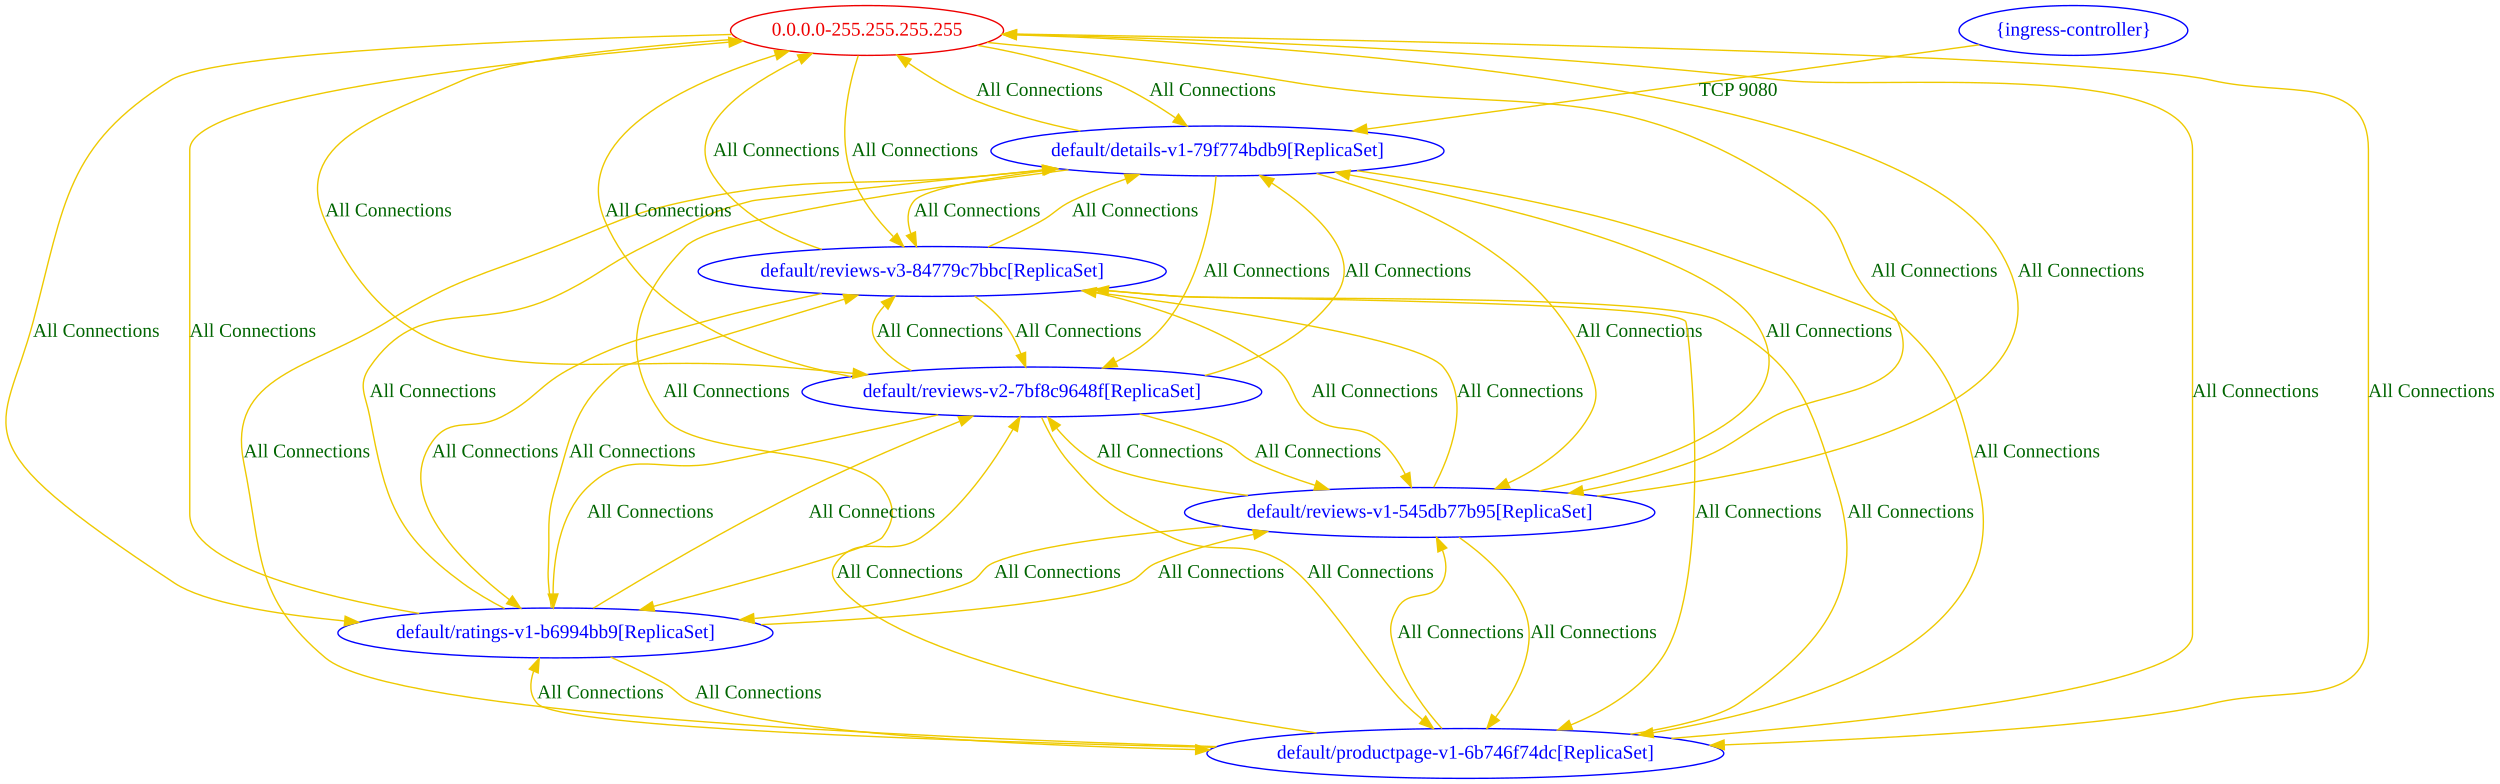
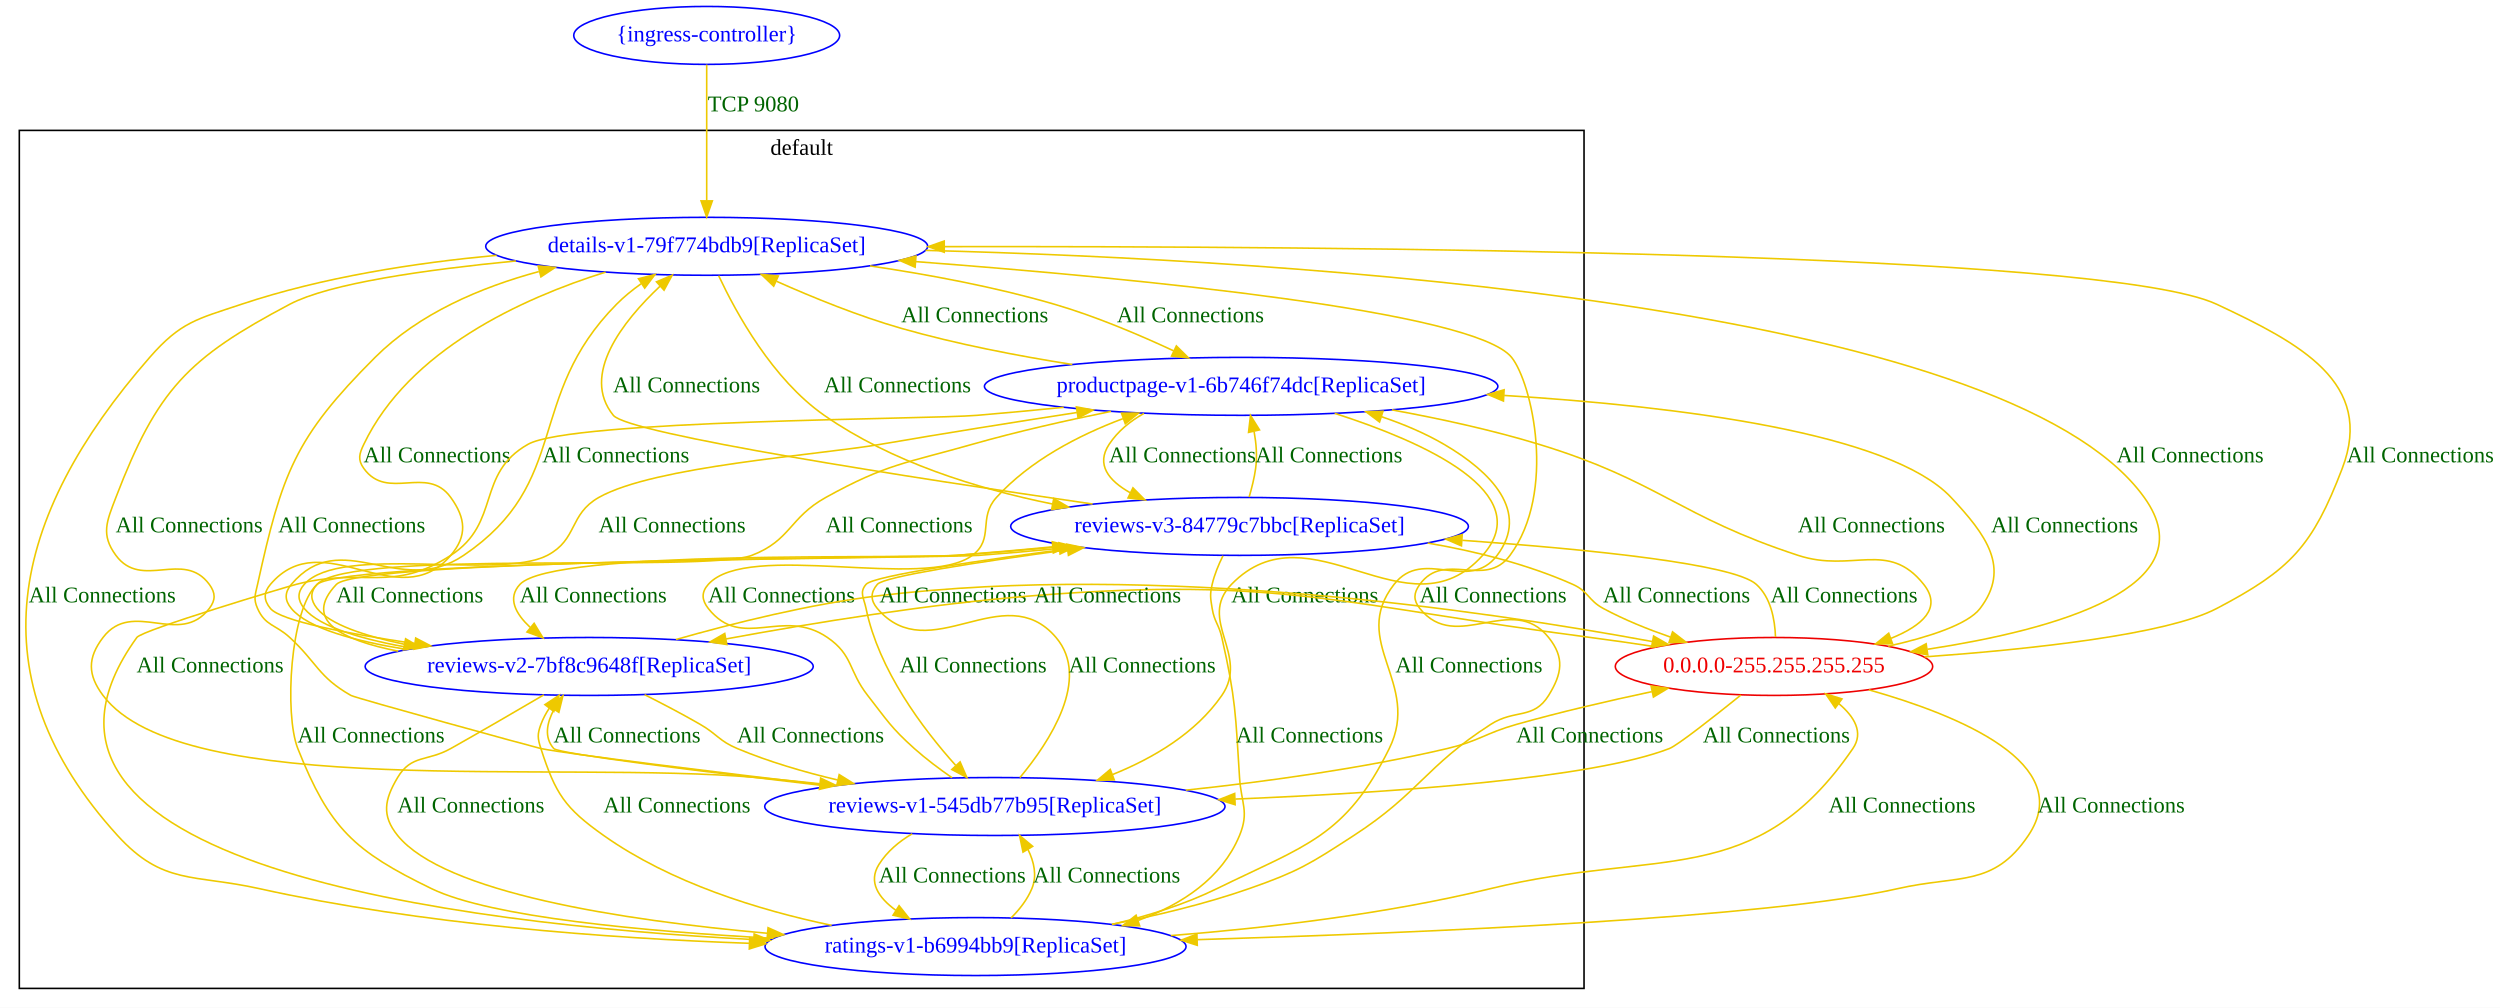
- <svg xmlns="http://www.w3.org/2000/svg" width="1805pt" height="566pt" viewBox="0.00 0.00 1805.01 566.00">
-   <g id="graph0" class="graph" transform="scale(1 1) rotate(0) translate(4 562)">
-     <polygon fill="white" stroke="transparent" points="-4,4 -4,-562 1801.01,-562 1801.01,4 -4,4" />
+ <svg xmlns="http://www.w3.org/2000/svg" width="1553pt" height="626pt" viewBox="0.00 0.00 1553.00 626.00">
+   <g id="graph0" class="graph" transform="scale(1 1) rotate(0) translate(4 622)">
+     <polygon fill="white" stroke="transparent" points="-4,4 -4,-622 1549,-622 1549,4 -4,4" />
+     <g id="clust1" class="cluster">
+       <polygon fill="none" stroke="black" points="8,-8 8,-541 980,-541 980,-8 8,-8" />
+       <text text-anchor="middle" x="494" y="-525.8" font-family="Times New Roman,serif" font-size="14.00">default</text>
+     </g>
    <g id="node1" class="node">
-       <ellipse fill="none" stroke="#ee0000" cx="622.01" cy="-540" rx="98.58" ry="18" />
-       <text text-anchor="middle" x="622.01" y="-536.3" font-family="Times New Roman,serif" font-size="14.00" fill="#ee0000">0.0.0.0-255.255.255.255</text>
+       <ellipse fill="none" stroke="blue" cx="435" cy="-469" rx="137.28" ry="18" />
+       <text text-anchor="middle" x="435" y="-465.3" font-family="Times New Roman,serif" font-size="14.00" fill="blue">details-v1-79f774bdb9[ReplicaSet]</text>
    </g>
    <g id="node2" class="node">
-       <ellipse fill="none" stroke="blue" cx="875.01" cy="-453" rx="163.57" ry="18" />
-       <text text-anchor="middle" x="875.01" y="-449.3" font-family="Times New Roman,serif" font-size="14.00" fill="blue">default/details-v1-79f774bdb9[ReplicaSet]</text>
+       <ellipse fill="none" stroke="blue" cx="767" cy="-382" rx="159.47" ry="18" />
+       <text text-anchor="middle" x="767" y="-378.3" font-family="Times New Roman,serif" font-size="14.00" fill="blue">productpage-v1-6b746f74dc[ReplicaSet]</text>
+     </g>
+     <g id="edge8" class="edge">
+       <path fill="none" stroke="#eec900" d="M536.43,-456.82C572.98,-451.42 614.26,-443.72 651,-433 676.31,-425.62 703.43,-414.14 725.07,-404.05" />
+       <polygon fill="#eec900" stroke="#eec900" points="726.76,-407.12 734.3,-399.67 723.77,-400.8 726.76,-407.12" />
+       <text text-anchor="middle" x="735.5" y="-421.8" font-family="Times New Roman,serif" font-size="14.00" fill="darkgreen">All Connections</text>
+     </g>
+     <g id="node3" class="node">
+       <ellipse fill="none" stroke="blue" cx="602" cy="-34" rx="130.78" ry="18" />
+       <text text-anchor="middle" x="602" y="-30.3" font-family="Times New Roman,serif" font-size="14.00" fill="blue">ratings-v1-b6994bb9[ReplicaSet]</text>
+     </g>
+     <g id="edge9" class="edge">
+       <path fill="none" stroke="#eec900" d="M304.5,-463.4C253.99,-458.74 196.33,-449.83 146,-433 118.24,-423.72 108.26,-422.04 89,-400 1.95,-300.37 -19.98,-200.91 69,-103 97.09,-72.09 116.22,-79.06 157,-70 257.34,-47.71 373.16,-39.12 461.49,-36.02" />
+       <polygon fill="#eec900" stroke="#eec900" points="461.7,-39.51 471.58,-35.68 461.47,-32.52 461.7,-39.51" />
+       <text text-anchor="middle" x="59.5" y="-247.8" font-family="Times New Roman,serif" font-size="14.00" fill="darkgreen">All Connections</text>
+     </g>
+     <g id="node4" class="node">
+       <ellipse fill="none" stroke="blue" cx="614" cy="-121" rx="142.97" ry="18" />
+       <text text-anchor="middle" x="614" y="-117.3" font-family="Times New Roman,serif" font-size="14.00" fill="blue">reviews-v1-545db77b95[ReplicaSet]</text>
+     </g>
+     <g id="edge10" class="edge">
+       <path fill="none" stroke="#eec900" d="M316.52,-459.9C260.44,-454.49 200.47,-445.93 176,-433 112.56,-399.48 93.71,-379.99 68,-313 62.27,-298.06 58.51,-289.88 68,-277 84.01,-255.27 109.99,-280.73 126,-259 129.95,-253.63 130.05,-249.3 126,-244 107.54,-219.84 78.46,-250.16 60,-226 50.29,-213.28 50.4,-202.8 60,-190 108.97,-124.68 343,-149.83 466,-139 478.73,-137.88 492.06,-136.56 505.28,-135.15" />
+       <polygon fill="#eec900" stroke="#eec900" points="505.79,-138.62 515.36,-134.07 505.04,-131.66 505.79,-138.62" />
+       <text text-anchor="middle" x="113.5" y="-291.3" font-family="Times New Roman,serif" font-size="14.00" fill="darkgreen">All Connections</text>
+     </g>
+     <g id="node5" class="node">
+       <ellipse fill="none" stroke="blue" cx="362" cy="-208" rx="139.18" ry="18" />
+       <text text-anchor="middle" x="362" y="-204.3" font-family="Times New Roman,serif" font-size="14.00" fill="blue">reviews-v2-7bf8c9648f[ReplicaSet]</text>
+     </g>
+     <g id="edge11" class="edge">
+       <path fill="none" stroke="#eec900" d="M372.2,-452.97C320.04,-436.59 250.01,-404.53 222,-346 219.12,-339.99 218.1,-336.41 222,-331 236.79,-310.48 261.21,-333.52 276,-313 285.36,-300.02 286.38,-289.18 276,-277 243.3,-238.63 196.7,-297.37 164,-259 159.68,-253.93 159.72,-249.11 164,-244 170.44,-236.32 210.92,-228.49 253.62,-222.19" />
+       <polygon fill="#eec900" stroke="#eec900" points="254.23,-225.64 263.63,-220.75 253.23,-218.71 254.23,-225.64" />
+       <text text-anchor="middle" x="267.5" y="-334.8" font-family="Times New Roman,serif" font-size="14.00" fill="darkgreen">All Connections</text>
+     </g>
+     <g id="node6" class="node">
+       <ellipse fill="none" stroke="blue" cx="766" cy="-295" rx="142.17" ry="18" />
+       <text text-anchor="middle" x="766" y="-291.3" font-family="Times New Roman,serif" font-size="14.00" fill="blue">reviews-v3-84779c7bbc[ReplicaSet]</text>
+     </g>
+     <g id="edge12" class="edge">
+       <path fill="none" stroke="#eec900" d="M442.41,-450.77C453.33,-427.49 475.96,-386.31 508,-364 549.52,-335.09 602.58,-318.47 649.77,-308.91" />
+       <polygon fill="#eec900" stroke="#eec900" points="650.6,-312.32 659.75,-306.98 649.27,-305.45 650.6,-312.32" />
+       <text text-anchor="middle" x="553.5" y="-378.3" font-family="Times New Roman,serif" font-size="14.00" fill="darkgreen">All Connections</text>
+     </g>
+     <g id="node7" class="node">
+       <ellipse fill="none" stroke="#ee0000" cx="1098" cy="-208" rx="98.58" ry="18" />
+       <text text-anchor="middle" x="1098" y="-204.3" font-family="Times New Roman,serif" font-size="14.00" fill="#ee0000">0.0.0.0-255.255.255.255</text>
+     </g>
+     <g id="edge7" class="edge">
+       <path fill="none" stroke="#eec900" d="M570.92,-466.47C798.8,-460.52 1241.54,-433.38 1328,-313 1368.02,-257.28 1273.08,-230.81 1193.27,-218.66" />
+       <polygon fill="#eec900" stroke="#eec900" points="1193.53,-215.16 1183.13,-217.18 1192.52,-222.09 1193.53,-215.16" />
+       <text text-anchor="middle" x="1356.5" y="-334.8" font-family="Times New Roman,serif" font-size="14.00" fill="darkgreen">All Connections</text>
+     </g>
+     <g id="edge14" class="edge">
+       <path fill="none" stroke="#eec900" d="M662.12,-395.58C627.92,-400.96 590.01,-408.29 556,-418 529.51,-425.56 500.99,-437.17 478.29,-447.3" />
+       <polygon fill="#eec900" stroke="#eec900" points="476.61,-444.22 468.94,-451.53 479.49,-450.59 476.61,-444.22" />
+       <text text-anchor="middle" x="601.5" y="-421.8" font-family="Times New Roman,serif" font-size="14.00" fill="darkgreen">All Connections</text>
+     </g>
+     <g id="edge15" class="edge">
+       <path fill="none" stroke="#eec900" d="M656.78,-368.98C638.82,-367.19 620.4,-365.46 603,-364 572.04,-361.4 351.05,-361.27 324,-346 291.46,-327.64 307.37,-297.29 276,-277 239.55,-253.42 222.02,-269.89 180,-259 174.39,-257.55 84.39,-230.7 81,-226 -20.29,-85.47 277.76,-48.12 464.13,-38.34" />
+       <polygon fill="#eec900" stroke="#eec900" points="464.49,-41.83 474.3,-37.83 464.14,-34.84 464.49,-41.83" />
+       <text text-anchor="middle" x="126.5" y="-204.3" font-family="Times New Roman,serif" font-size="14.00" fill="darkgreen">All Connections</text>
+     </g>
+     <g id="edge16" class="edge">
+       <path fill="none" stroke="#eec900" d="M825.1,-365.23C880.73,-347.37 951.47,-315.68 917,-277 870.56,-224.9 809.65,-309.04 761,-259 739.54,-236.93 772.48,-215.33 755,-190 738.91,-166.69 712.56,-151.09 686.97,-140.79" />
+       <polygon fill="#eec900" stroke="#eec900" points="688.18,-137.51 677.59,-137.23 685.7,-144.05 688.18,-137.51" />
+       <text text-anchor="middle" x="806.5" y="-247.8" font-family="Times New Roman,serif" font-size="14.00" fill="darkgreen">All Connections</text>
+     </g>
+     <g id="edge17" class="edge">
+       <path fill="none" stroke="#eec900" d="M686.17,-366.45C658.62,-360.87 627.78,-353.91 600,-346 558.62,-334.22 546.63,-333.85 509,-313 486.29,-300.42 487.25,-286.27 463,-277 434.92,-266.26 213.54,-280.96 193,-259 188.45,-254.13 188.79,-249.17 193,-244 201.02,-234.15 222.25,-226.99 247.06,-221.81" />
+       <polygon fill="#eec900" stroke="#eec900" points="247.97,-225.2 257.11,-219.86 246.63,-218.33 247.97,-225.2" />
+       <text text-anchor="middle" x="554.5" y="-291.3" font-family="Times New Roman,serif" font-size="14.00" fill="darkgreen">All Connections</text>
+     </g>
+     <g id="edge18" class="edge">
+       <path fill="none" stroke="#eec900" d="M706.62,-365.19C698.07,-360.39 690.37,-354.14 685,-346 676.7,-333.44 684.57,-323.49 698.14,-315.88" />
+       <polygon fill="#eec900" stroke="#eec900" points="699.79,-318.97 707.24,-311.44 696.72,-312.68 699.79,-318.97" />
+       <text text-anchor="middle" x="730.5" y="-334.8" font-family="Times New Roman,serif" font-size="14.00" fill="darkgreen">All Connections</text>
+     </g>
+     <g id="edge13" class="edge">
+       <path fill="none" stroke="#eec900" d="M860.65,-367.37C890.21,-361.98 922.77,-354.91 952,-346 1026.47,-323.3 1039,-301.18 1113,-277 1146.82,-265.95 1168.85,-286.84 1191,-259 1202.72,-244.26 1190.06,-233.3 1170.7,-225.46" />
+       <polygon fill="#eec900" stroke="#eec900" points="1171.66,-222.08 1161.06,-221.96 1169.27,-228.66 1171.66,-222.08" />
+       <text text-anchor="middle" x="1158.5" y="-291.3" font-family="Times New Roman,serif" font-size="14.00" fill="darkgreen">All Connections</text>
+     </g>
+     <g id="edge20" class="edge">
+       <path fill="none" stroke="#eec900" d="M686.65,-47.82C714.28,-53.22 744.84,-60.5 772,-70 802.58,-80.69 809.83,-85.36 837,-103 877.81,-129.5 881.11,-145.63 922,-172 937.03,-181.69 948.6,-174.78 958,-190 966.41,-203.61 968,-213.51 958,-226 935.23,-254.46 900.77,-215.54 878,-244 873.84,-249.21 874.07,-253.61 878,-259 893.4,-280.13 918.48,-255.96 934,-277 963.08,-316.41 947.66,-384.25 935,-400 912.02,-428.59 705.1,-448.87 564.76,-459.49" />
+       <polygon fill="#eec900" stroke="#eec900" points="564.48,-456 554.77,-460.23 565.01,-462.98 564.48,-456" />
+       <text text-anchor="middle" x="923.5" y="-247.8" font-family="Times New Roman,serif" font-size="14.00" fill="darkgreen">All Connections</text>
+     </g>
+     <g id="edge21" class="edge">
+       <path fill="none" stroke="#eec900" d="M686.84,-47.77C708.75,-52.94 731.83,-60.11 752,-70 807.03,-96.99 831.86,-102.05 859,-157 879.08,-197.66 834.09,-223.26 862,-259 880.19,-282.29 908.16,-253.45 926,-277 946.53,-304.1 922.36,-328.87 893,-346 881.09,-352.95 867.73,-358.57 854.29,-363.11" />
+       <polygon fill="#eec900" stroke="#eec900" points="852.97,-359.85 844.51,-366.22 855.1,-366.52 852.97,-359.85" />
+       <text text-anchor="middle" x="908.5" y="-204.3" font-family="Times New Roman,serif" font-size="14.00" fill="darkgreen">All Connections</text>
+     </g>
+     <g id="edge22" class="edge">
+       <path fill="none" stroke="#eec900" d="M624.06,-51.77C629.29,-56.98 634.17,-63.17 637,-70 640.31,-77.99 638.4,-86.59 634.55,-94.36" />
+       <polygon fill="#eec900" stroke="#eec900" points="631.5,-92.65 629.33,-103.02 637.49,-96.26 631.5,-92.65" />
+       <text text-anchor="middle" x="683.5" y="-73.8" font-family="Times New Roman,serif" font-size="14.00" fill="darkgreen">All Connections</text>
+     </g>
+     <g id="edge23" class="edge">
+       <path fill="none" stroke="#eec900" d="M512.61,-47.17C467.05,-56.72 412.63,-73.54 371,-103 346.83,-120.1 341.11,-128.83 332,-157 329.95,-163.34 329.69,-165.75 332,-172 333.3,-175.51 335.12,-178.9 337.24,-182.11" />
+       <polygon fill="#eec900" stroke="#eec900" points="334.5,-184.29 343.35,-190.1 340.05,-180.03 334.5,-184.29" />
+       <text text-anchor="middle" x="416.5" y="-117.3" font-family="Times New Roman,serif" font-size="14.00" fill="darkgreen">All Connections</text>
+     </g>
+     <g id="edge24" class="edge">
+       <path fill="none" stroke="#eec900" d="M476.54,-39.1C396.32,-43.41 300.68,-52.19 264,-70 215.93,-93.34 200.74,-107.34 181,-157 172.57,-178.21 176.13,-243.63 193,-259 209.9,-274.39 581.21,-275.31 604,-277 620.11,-278.2 637.11,-279.71 653.78,-281.33" />
+       <polygon fill="#eec900" stroke="#eec900" points="653.82,-284.85 664.11,-282.35 654.51,-277.88 653.82,-284.85" />
+       <text text-anchor="middle" x="226.5" y="-160.8" font-family="Times New Roman,serif" font-size="14.00" fill="darkgreen">All Connections</text>
+     </g>
+     <g id="edge19" class="edge">
+       <path fill="none" stroke="#eec900" d="M723.33,-40.82C783.7,-45.59 857.38,-54.26 922,-70 1026.17,-95.38 1086.38,-68.57 1147,-157 1153.85,-166.99 1147.94,-176.77 1138.18,-185" />
+       <polygon fill="#eec900" stroke="#eec900" points="1136.07,-182.21 1130.11,-190.97 1140.23,-187.84 1136.07,-182.21" />
+       <text text-anchor="middle" x="1177.5" y="-117.3" font-family="Times New Roman,serif" font-size="14.00" fill="darkgreen">All Connections</text>
+     </g>
+     <g id="edge26" class="edge">
+       <path fill="none" stroke="#eec900" d="M513.08,-133.78C439.51,-142.5 349.72,-153.44 332,-157 328.66,-157.67 216.96,-188.32 214,-190 193.76,-201.47 193.09,-210.22 176,-226 167.21,-234.11 160.87,-233.08 156,-244 153.29,-250.09 154.57,-252.49 156,-259 171.18,-327.92 179.07,-350.13 229,-400 256.22,-427.18 294.52,-443.5 330.71,-453.3" />
+       <polygon fill="#eec900" stroke="#eec900" points="330.3,-456.8 340.86,-455.89 332.04,-450.02 330.3,-456.8" />
+       <text text-anchor="middle" x="214.5" y="-291.3" font-family="Times New Roman,serif" font-size="14.00" fill="darkgreen">All Connections</text>
+     </g>
+     <g id="edge27" class="edge">
+       <path fill="none" stroke="#eec900" d="M587.41,-138.86C579.58,-144.29 571.18,-150.57 564,-157 549.45,-170.02 547.03,-174.62 535,-190 523,-205.34 526.06,-214.98 510,-226 482.09,-245.15 456.92,-217.39 436,-244 431.88,-249.24 431.55,-254.04 436,-259 460.47,-286.3 570.65,-255.03 600,-277 613.88,-287.39 603.33,-300.18 615,-313 635.8,-335.86 665.73,-351.48 693.54,-361.93" />
+       <polygon fill="#eec900" stroke="#eec900" points="692.68,-365.34 703.27,-365.41 695.03,-358.75 692.68,-365.34" />
+       <text text-anchor="middle" x="481.5" y="-247.8" font-family="Times New Roman,serif" font-size="14.00" fill="darkgreen">All Connections</text>
+     </g>
+     <g id="edge28" class="edge">
+       <path fill="none" stroke="#eec900" d="M562.65,-104.06C554.44,-99.24 547.01,-93.01 542,-85 535.17,-74.09 541.66,-64.39 552.53,-56.51" />
+       <polygon fill="#eec900" stroke="#eec900" points="554.51,-59.4 561.09,-51.1 550.77,-53.48 554.51,-59.4" />
+       <text text-anchor="middle" x="587.5" y="-73.8" font-family="Times New Roman,serif" font-size="14.00" fill="darkgreen">All Connections</text>
+     </g>
+     <g id="edge29" class="edge">
+       <path fill="none" stroke="#eec900" d="M511.19,-133.56C434.67,-142.42 342.94,-153.66 340,-157 333.86,-163.97 335.64,-172.93 340.18,-181.34" />
+       <polygon fill="#eec900" stroke="#eec900" points="337.3,-183.32 345.69,-189.78 343.16,-179.5 337.3,-183.32" />
+       <text text-anchor="middle" x="385.5" y="-160.8" font-family="Times New Roman,serif" font-size="14.00" fill="darkgreen">All Connections</text>
+     </g>
+     <g id="edge30" class="edge">
+       <path fill="none" stroke="#eec900" d="M629.55,-138.95C648.04,-161.19 673.8,-200.38 652,-226 619.61,-264.06 573.39,-205.94 541,-244 536.68,-249.08 536.66,-253.94 541,-259 545.18,-263.88 603.09,-272.82 659.11,-280.45" />
+       <polygon fill="#eec900" stroke="#eec900" points="658.78,-283.94 669.16,-281.8 659.72,-277 658.78,-283.94" />
+       <text text-anchor="middle" x="705.5" y="-204.3" font-family="Times New Roman,serif" font-size="14.00" fill="darkgreen">All Connections</text>
+     </g>
+     <g id="edge25" class="edge">
+       <path fill="none" stroke="#eec900" d="M732.56,-131.15C783.06,-136.49 842.34,-144.68 895,-157 914.71,-161.61 918.52,-166.49 938,-172 965.17,-179.68 995.34,-186.67 1022.1,-192.35" />
+       <polygon fill="#eec900" stroke="#eec900" points="1021.66,-195.83 1032.17,-194.46 1023.1,-188.98 1021.66,-195.83" />
+       <text text-anchor="middle" x="983.5" y="-160.8" font-family="Times New Roman,serif" font-size="14.00" fill="darkgreen">All Connections</text>
+     </g>
+     <g id="edge32" class="edge">
+       <path fill="none" stroke="#eec900" d="M248.76,-218.53C216.42,-223.73 187.17,-231.73 177,-244 172.75,-249.13 172.69,-253.91 177,-259 208.14,-295.82 244.07,-249.96 284,-277 351.22,-322.52 321.93,-375.27 379,-433 383.55,-437.6 388.81,-441.88 394.26,-445.74" />
+       <polygon fill="#eec900" stroke="#eec900" points="392.62,-448.85 402.88,-451.47 396.49,-443.02 392.62,-448.85" />
+       <text text-anchor="middle" x="378.5" y="-334.8" font-family="Times New Roman,serif" font-size="14.00" fill="darkgreen">All Connections</text>
+     </g>
+     <g id="edge33" class="edge">
+       <path fill="none" stroke="#eec900" d="M252.66,-219.23C222.11,-224.48 194.59,-232.32 185,-244 180.77,-249.15 180.57,-254.01 185,-259 207.44,-284.27 306.05,-261.35 336,-277 354.97,-286.91 349.37,-302.45 368,-313 402.44,-332.5 504,-339.28 543,-346 582.79,-352.86 626.66,-359.84 664.95,-365.75" />
+       <polygon fill="#eec900" stroke="#eec900" points="664.66,-369.24 675.07,-367.3 665.72,-362.32 664.66,-369.24" />
+       <text text-anchor="middle" x="413.5" y="-291.3" font-family="Times New Roman,serif" font-size="14.00" fill="darkgreen">All Connections</text>
+     </g>
+     <g id="edge34" class="edge">
+       <path fill="none" stroke="#eec900" d="M333.84,-190.37C317.1,-180.54 295.41,-167.93 276,-157 261.44,-148.8 251.53,-153.37 243,-139 234.83,-125.24 232.94,-115.44 243,-103 271.73,-67.46 381.86,-50.38 472.65,-42.25" />
+       <polygon fill="#eec900" stroke="#eec900" points="473.12,-45.72 482.78,-41.37 472.51,-38.75 473.12,-45.72" />
+       <text text-anchor="middle" x="288.5" y="-117.3" font-family="Times New Roman,serif" font-size="14.00" fill="darkgreen">All Connections</text>
+     </g>
+     <g id="edge35" class="edge">
+       <path fill="none" stroke="#eec900" d="M396.43,-190.45C407.6,-184.85 419.95,-178.38 431,-172 441.57,-165.9 442.74,-161.71 454,-157 473.58,-148.8 495.36,-142.4 516.38,-137.46" />
+       <polygon fill="#eec900" stroke="#eec900" points="517.31,-140.83 526.29,-135.22 515.77,-134.01 517.31,-140.83" />
+       <text text-anchor="middle" x="499.5" y="-160.8" font-family="Times New Roman,serif" font-size="14.00" fill="darkgreen">All Connections</text>
+     </g>
+     <g id="edge36" class="edge">
+       <path fill="none" stroke="#eec900" d="M243.37,-217.5C208.05,-224.37 183.77,-236.75 205,-259 219.78,-274.49 568.64,-275.47 590,-277 609.38,-278.39 629.94,-280.13 649.91,-281.96" />
+       <polygon fill="#eec900" stroke="#eec900" points="649.69,-285.46 659.97,-282.9 650.34,-278.49 649.69,-285.46" />
+       <text text-anchor="middle" x="250.5" y="-247.8" font-family="Times New Roman,serif" font-size="14.00" fill="darkgreen">All Connections</text>
+     </g>
+     <g id="edge31" class="edge">
+       <path fill="none" stroke="#eec900" d="M415.88,-224.72C451.44,-234.85 499.27,-246.81 542.5,-252 713.48,-272.54 915.27,-243.24 1022.35,-223.48" />
+       <polygon fill="#eec900" stroke="#eec900" points="1023.22,-226.88 1032.41,-221.6 1021.94,-220 1023.22,-226.88" />
+       <text text-anchor="middle" x="588" y="-247.8" font-family="Times New Roman,serif" font-size="14.00" fill="darkgreen">All Connections</text>
+     </g>
+     <g id="edge38" class="edge">
+       <path fill="none" stroke="#eec900" d="M674.73,-308.9C562.73,-325.17 386.4,-352.42 377,-364 356.66,-389.06 382.69,-422.23 406.11,-444.3" />
+       <polygon fill="#eec900" stroke="#eec900" points="403.8,-446.93 413.56,-451.05 408.5,-441.74 403.8,-446.93" />
+       <text text-anchor="middle" x="422.5" y="-378.3" font-family="Times New Roman,serif" font-size="14.00" fill="darkgreen">All Connections</text>
+     </g>
+     <g id="edge39" class="edge">
+       <path fill="none" stroke="#eec900" d="M771.96,-313.24C773.61,-318.84 775.18,-325.12 776,-331 777.05,-338.48 776.39,-346.55 775.04,-353.98" />
+       <polygon fill="#eec900" stroke="#eec900" points="771.59,-353.4 772.8,-363.93 778.41,-354.95 771.59,-353.4" />
+       <text text-anchor="middle" x="821.5" y="-334.8" font-family="Times New Roman,serif" font-size="14.00" fill="darkgreen">All Connections</text>
+     </g>
+     <g id="edge40" class="edge">
+       <path fill="none" stroke="#eec900" d="M755.72,-276.77C752.98,-271.28 750.39,-265.06 749,-259 747.51,-252.5 747.93,-250.58 749,-244 750.35,-235.68 753.13,-234.22 755,-226 763.65,-188 763.55,-177.9 766,-139 767.01,-123.03 772.12,-117.78 766,-103 754.97,-76.38 730.13,-60.13 703.04,-50.24" />
+       <polygon fill="#eec900" stroke="#eec900" points="703.97,-46.86 693.38,-46.99 701.74,-53.49 703.97,-46.86" />
+       <text text-anchor="middle" x="809.5" y="-160.8" font-family="Times New Roman,serif" font-size="14.00" fill="darkgreen">All Connections</text>
+     </g>
+     <g id="edge41" class="edge">
+       <path fill="none" stroke="#eec900" d="M667.15,-282.03C606.13,-274.15 538.6,-264.35 534,-259 529.65,-253.95 532.67,-250.53 534,-244 541.79,-205.82 569.12,-169.46 589.68,-146.53" />
+       <polygon fill="#eec900" stroke="#eec900" points="592.42,-148.72 596.63,-139 587.27,-143.98 592.42,-148.72" />
+       <text text-anchor="middle" x="600.5" y="-204.3" font-family="Times New Roman,serif" font-size="14.00" fill="darkgreen">All Connections</text>
+     </g>
+     <g id="edge42" class="edge">
+       <path fill="none" stroke="#eec900" d="M658.54,-283.1C635.92,-280.95 612.18,-278.81 590,-277 559.92,-274.55 339.62,-281.03 319,-259 311.04,-250.49 316.2,-240.84 325.32,-232.31" />
+       <polygon fill="#eec900" stroke="#eec900" points="327.8,-234.8 333.3,-225.74 323.35,-229.39 327.8,-234.8" />
+       <text text-anchor="middle" x="364.5" y="-247.8" font-family="Times New Roman,serif" font-size="14.00" fill="darkgreen">All Connections</text>
+     </g>
+     <g id="edge37" class="edge">
+       <path fill="none" stroke="#eec900" d="M882.87,-284.66C913.11,-279.46 945.02,-271.43 973,-259 982.83,-254.63 982.53,-249.1 992,-244 1004.97,-237.02 1019.57,-231.11 1033.7,-226.23" />
+       <polygon fill="#eec900" stroke="#eec900" points="1034.99,-229.49 1043.38,-223.03 1032.79,-222.85 1034.99,-229.49" />
+       <text text-anchor="middle" x="1037.5" y="-247.8" font-family="Times New Roman,serif" font-size="14.00" fill="darkgreen">All Connections</text>
    </g>
    <g id="edge1" class="edge">
-       <path fill="none" stroke="#eec900" d="M701.74,-529.25C731.98,-523.94 766.27,-515.93 796.01,-504 813.11,-497.15 830.57,-486.55 844.71,-476.87" />
-       <polygon fill="#eec900" stroke="#eec900" points="846.88,-479.62 853.05,-471 842.86,-473.89 846.88,-479.62" />
-       <text text-anchor="middle" x="871.51" y="-492.8" font-family="Times New Roman,serif" font-size="14.00" fill="darkgreen">All Connections</text>
-     </g>
-     <g id="node3" class="node">
-       <ellipse fill="none" stroke="blue" cx="1054.01" cy="-18" rx="186.57" ry="18" />
-       <text text-anchor="middle" x="1054.01" y="-14.3" font-family="Times New Roman,serif" font-size="14.00" fill="blue">default/productpage-v1-6b746f74dc[ReplicaSet]</text>
+       <path fill="none" stroke="#eec900" d="M1191.54,-213.94C1258.56,-218.77 1342.21,-227.84 1373,-244 1418.99,-268.13 1432.44,-282.5 1451,-331 1471.39,-384.3 1424.67,-408.76 1373,-433 1303.56,-465.57 828.96,-469.17 582.67,-468.79" />
+       <polygon fill="#eec900" stroke="#eec900" points="582.56,-465.29 572.56,-468.77 582.55,-472.29 582.56,-465.29" />
+       <text text-anchor="middle" x="1499.5" y="-334.8" font-family="Times New Roman,serif" font-size="14.00" fill="darkgreen">All Connections</text>
    </g>
    <g id="edge2" class="edge">
-       <path fill="none" stroke="#eec900" d="M720.18,-537.57C949.98,-533.92 1509.74,-523.17 1593.01,-504 1646.53,-491.68 1706.01,-508.92 1706.01,-454 1706.01,-454 1706.01,-454 1706.01,-104 1706.01,-49.08 1646.35,-67.09 1593.01,-54 1528.4,-38.14 1369.8,-29.11 1241.26,-24.21" />
-       <polygon fill="#eec900" stroke="#eec900" points="1241.01,-20.7 1230.89,-23.82 1240.75,-27.69 1241.01,-20.7" />
-       <text text-anchor="middle" x="1751.51" y="-275.3" font-family="Times New Roman,serif" font-size="14.00" fill="darkgreen">All Connections</text>
-     </g>
-     <g id="node4" class="node">
-       <ellipse fill="none" stroke="blue" cx="397.01" cy="-105" rx="157.07" ry="18" />
-       <text text-anchor="middle" x="397.01" y="-101.3" font-family="Times New Roman,serif" font-size="14.00" fill="blue">default/ratings-v1-b6994bb9[ReplicaSet]</text>
+       <path fill="none" stroke="#eec900" d="M1168.96,-220.57C1194.27,-226.26 1218.42,-234.07 1226,-244 1245.23,-269.19 1229.67,-289.87 1208,-313 1170.54,-352.98 1039.82,-369.54 930.35,-376.36" />
+       <polygon fill="#eec900" stroke="#eec900" points="929.94,-372.87 920.17,-376.97 930.36,-379.86 929.94,-372.87" />
+       <text text-anchor="middle" x="1278.5" y="-291.3" font-family="Times New Roman,serif" font-size="14.00" fill="darkgreen">All Connections</text>
    </g>
    <g id="edge3" class="edge">
-       <path fill="none" stroke="#eec900" d="M524.44,-537.13C387.81,-533.77 152.38,-524.99 119.01,-504 43.7,-456.63 42.77,-416.01 20.01,-330 -2.24,-245.89 -37.83,-246.55 122.01,-141 143.1,-127.08 193.14,-118.69 244.84,-113.64" />
-       <polygon fill="#eec900" stroke="#eec900" points="245.22,-117.12 254.85,-112.7 244.56,-110.15 245.22,-117.12" />
-       <text text-anchor="middle" x="65.51" y="-318.8" font-family="Times New Roman,serif" font-size="14.00" fill="darkgreen">All Connections</text>
-     </g>
-     <g id="node5" class="node">
-       <ellipse fill="none" stroke="blue" cx="1021.01" cy="-192" rx="169.77" ry="18" />
-       <text text-anchor="middle" x="1021.01" y="-188.3" font-family="Times New Roman,serif" font-size="14.00" fill="blue">default/reviews-v1-545db77b95[ReplicaSet]</text>
+       <path fill="none" stroke="#eec900" d="M1156.97,-193.46C1213.42,-177.53 1285.91,-147.49 1256,-103 1234.31,-70.74 1212.9,-78.63 1175,-70 1095.29,-51.84 882.41,-42.58 739.78,-38.28" />
+       <polygon fill="#eec900" stroke="#eec900" points="739.74,-34.77 729.64,-37.97 739.53,-41.77 739.74,-34.77" />
+       <text text-anchor="middle" x="1307.5" y="-117.3" font-family="Times New Roman,serif" font-size="14.00" fill="darkgreen">All Connections</text>
    </g>
    <g id="edge4" class="edge">
-       <path fill="none" stroke="#eec900" d="M708.73,-531.36C768.61,-525.47 849.94,-516.26 921.01,-504 1091.75,-474.55 1158.4,-515.39 1301.01,-417 1331.35,-396.07 1323.27,-376.18 1347.01,-348 1354.51,-339.1 1361.42,-340.69 1366.01,-330 1388.84,-276.93 1310.03,-280.55 1276.01,-261 1249.63,-245.83 1244.7,-238.16 1216.01,-228 1191.58,-219.35 1164.63,-212.76 1138.76,-207.76" />
-       <polygon fill="#eec900" stroke="#eec900" points="1139.38,-204.32 1128.91,-205.93 1138.1,-211.2 1139.38,-204.32" />
-       <text text-anchor="middle" x="1392.51" y="-362.3" font-family="Times New Roman,serif" font-size="14.00" fill="darkgreen">All Connections</text>
-     </g>
-     <g id="node6" class="node">
-       <ellipse fill="none" stroke="blue" cx="741.01" cy="-279" rx="165.97" ry="18" />
-       <text text-anchor="middle" x="741.01" y="-275.3" font-family="Times New Roman,serif" font-size="14.00" fill="blue">default/reviews-v2-7bf8c9648f[ReplicaSet]</text>
+       <path fill="none" stroke="#eec900" d="M1077.37,-190.19C1060.3,-176.44 1038.08,-158.97 1033,-157 985.12,-138.46 863.35,-129.72 763.35,-125.62" />
+       <polygon fill="#eec900" stroke="#eec900" points="763.26,-122.11 753.12,-125.21 762.98,-129.11 763.26,-122.11" />
+       <text text-anchor="middle" x="1099.5" y="-160.8" font-family="Times New Roman,serif" font-size="14.00" fill="darkgreen">All Connections</text>
    </g>
    <g id="edge5" class="edge">
-       <path fill="none" stroke="#eec900" d="M529.1,-533.85C457.34,-528.76 364.63,-519.46 330.01,-504 272.33,-478.23 204.97,-459.56 231.01,-402 294.46,-261.77 407.67,-310.21 561.01,-297 577.48,-295.58 594.8,-294.03 611.91,-292.45" />
-       <polygon fill="#eec900" stroke="#eec900" points="612.31,-295.93 621.95,-291.52 611.67,-288.96 612.31,-295.93" />
-       <text text-anchor="middle" x="276.51" y="-405.8" font-family="Times New Roman,serif" font-size="14.00" fill="darkgreen">All Connections</text>
-     </g>
-     <g id="node7" class="node">
-       <ellipse fill="none" stroke="blue" cx="669.01" cy="-366" rx="168.97" ry="18" />
-       <text text-anchor="middle" x="669.01" y="-362.3" font-family="Times New Roman,serif" font-size="14.00" fill="blue">default/reviews-v3-84779c7bbc[ReplicaSet]</text>
+       <path fill="none" stroke="#eec900" d="M1024.8,-220.17C1011.25,-222.24 997.21,-224.28 984,-226 831.29,-245.84 792.01,-264.14 638.5,-252 573.84,-246.89 501.46,-235.15 446.98,-225.08" />
+       <polygon fill="#eec900" stroke="#eec900" points="447.49,-221.62 437.02,-223.22 446.21,-228.5 447.49,-221.62" />
+       <text text-anchor="middle" x="684" y="-247.8" font-family="Times New Roman,serif" font-size="14.00" fill="darkgreen">All Connections</text>
    </g>
    <g id="edge6" class="edge">
-       <path fill="none" stroke="#eec900" d="M615.63,-521.85C608.79,-500.75 600.28,-464.13 611.01,-435 617.13,-418.4 629.31,-403.1 640.93,-391.23" />
-       <polygon fill="#eec900" stroke="#eec900" points="643.69,-393.43 648.42,-383.95 638.81,-388.41 643.69,-393.43" />
-       <text text-anchor="middle" x="656.51" y="-449.3" font-family="Times New Roman,serif" font-size="14.00" fill="darkgreen">All Connections</text>
-     </g>
-     <g id="edge7" class="edge">
-       <path fill="none" stroke="#eec900" d="M776.09,-467.4C751.07,-472.54 724.61,-479.54 701.01,-489 683.8,-495.9 666.21,-506.61 652.01,-516.34" />
-       <polygon fill="#eec900" stroke="#eec900" points="649.8,-513.62 643.64,-522.24 653.84,-519.34 649.8,-513.62" />
-       <text text-anchor="middle" x="746.51" y="-492.8" font-family="Times New Roman,serif" font-size="14.00" fill="darkgreen">All Connections</text>
-     </g>
-     <g id="edge8" class="edge">
-       <path fill="none" stroke="#eec900" d="M975.69,-438.75C1014.69,-432.99 1059.6,-425.58 1100.01,-417 1154.96,-405.33 1168.55,-401.21 1222.01,-384 1230.15,-381.38 1359.68,-335.74 1366.01,-330 1410.05,-290.09 1411.55,-267.89 1425.01,-210 1450.74,-99.36 1305.76,-52.6 1189.54,-32.97" />
-       <polygon fill="#eec900" stroke="#eec900" points="1189.89,-29.48 1179.46,-31.32 1188.77,-36.39 1189.89,-29.48" />
-       <text text-anchor="middle" x="1466.51" y="-231.8" font-family="Times New Roman,serif" font-size="14.00" fill="darkgreen">All Connections</text>
-     </g>
-     <g id="edge9" class="edge">
-       <path fill="none" stroke="#eec900" d="M767.43,-439.42C660.69,-425.92 510.28,-403.75 491.01,-384 452.53,-344.53 442.57,-305.57 475.01,-261 496.73,-231.17 611.3,-239.83 633.01,-210 642.43,-197.06 642.64,-186.78 633.01,-174 627.84,-167.13 535.48,-141.92 467.86,-124.21" />
-       <polygon fill="#eec900" stroke="#eec900" points="468.64,-120.79 458.08,-121.65 466.87,-127.56 468.64,-120.79" />
-       <text text-anchor="middle" x="520.51" y="-275.3" font-family="Times New Roman,serif" font-size="14.00" fill="darkgreen">All Connections</text>
-     </g>
-     <g id="edge10" class="edge">
-       <path fill="none" stroke="#eec900" d="M946.53,-436.72C1014.71,-417.57 1111.53,-377.03 1143.01,-297 1148.87,-282.11 1151.12,-274.8 1143.01,-261 1130.11,-239.04 1107.26,-223.65 1084.8,-213.14" />
-       <polygon fill="#eec900" stroke="#eec900" points="1086.13,-209.9 1075.56,-209.07 1083.3,-216.31 1086.13,-209.9" />
-       <text text-anchor="middle" x="1179.51" y="-318.8" font-family="Times New Roman,serif" font-size="14.00" fill="darkgreen">All Connections</text>
-     </g>
-     <g id="edge11" class="edge">
-       <path fill="none" stroke="#eec900" d="M874.02,-434.96C871.33,-405.47 861.3,-345.18 824.01,-315 817.22,-309.49 809.42,-304.72 801.4,-300.63" />
-       <polygon fill="#eec900" stroke="#eec900" points="802.81,-297.43 792.28,-296.29 799.81,-303.75 802.81,-297.43" />
-       <text text-anchor="middle" x="910.51" y="-362.3" font-family="Times New Roman,serif" font-size="14.00" fill="darkgreen">All Connections</text>
-     </g>
-     <g id="edge12" class="edge">
-       <path fill="none" stroke="#eec900" d="M760.06,-440.11C711.09,-433.86 663.43,-425.7 656.01,-417 650.41,-410.43 650.86,-401.72 653.61,-393.42" />
-       <polygon fill="#eec900" stroke="#eec900" points="656.92,-394.58 657.66,-384.01 650.49,-391.81 656.92,-394.58" />
-       <text text-anchor="middle" x="701.51" y="-405.8" font-family="Times New Roman,serif" font-size="14.00" fill="darkgreen">All Connections</text>
-     </g>
-     <g id="edge13" class="edge">
-       <path fill="none" stroke="#eec900" d="M1202.7,-28.89C1357.93,-41.28 1579.01,-65.65 1579.01,-104 1579.01,-454 1579.01,-454 1579.01,-454 1579.01,-520.49 1350.1,-496.68 1284.01,-504 1089.47,-525.56 861.24,-533.92 729.95,-537.1" />
-       <polygon fill="#eec900" stroke="#eec900" points="729.8,-533.61 719.89,-537.34 729.97,-540.6 729.8,-533.61" />
-       <text text-anchor="middle" x="1624.51" y="-275.3" font-family="Times New Roman,serif" font-size="14.00" fill="darkgreen">All Connections</text>
-     </g>
-     <g id="edge14" class="edge">
-       <path fill="none" stroke="#eec900" d="M874.37,-22.96C647.03,-29.63 279.09,-46.58 231.01,-87 179.02,-130.72 185.39,-161.4 172.01,-228 159.27,-291.48 221.1,-295.71 276.01,-330 325.97,-361.19 342.23,-362.41 397.01,-384 438.99,-400.54 448.87,-407.7 493.01,-417 585.98,-436.59 611.42,-426.25 706.01,-435 720.09,-436.3 734.82,-437.71 749.47,-439.15" />
-       <polygon fill="#eec900" stroke="#eec900" points="749.29,-442.65 759.58,-440.14 749.97,-435.68 749.29,-442.65" />
-       <text text-anchor="middle" x="217.51" y="-231.8" font-family="Times New Roman,serif" font-size="14.00" fill="darkgreen">All Connections</text>
-     </g>
-     <g id="edge15" class="edge">
-       <path fill="none" stroke="#eec900" d="M873.02,-22.36C680.35,-26.86 400.74,-36.38 384.01,-54 378,-60.33 378.44,-69.08 381.3,-77.49" />
-       <polygon fill="#eec900" stroke="#eec900" points="378.11,-78.94 385.33,-86.7 384.53,-76.13 378.11,-78.94" />
-       <text text-anchor="middle" x="429.51" y="-57.8" font-family="Times New Roman,serif" font-size="14.00" fill="darkgreen">All Connections</text>
-     </g>
-     <g id="edge16" class="edge">
-       <path fill="none" stroke="#eec900" d="M1037.05,-36.02C1025.54,-48.83 1011.32,-67.47 1005.01,-87 1000.1,-102.23 996.94,-109.19 1005.01,-123 1013.25,-137.09 1028.78,-126.91 1037.01,-141 1041.27,-148.27 1040.36,-156.81 1037.47,-164.75" />
-       <polygon fill="#eec900" stroke="#eec900" points="1034.21,-163.47 1033.17,-174.02 1040.56,-166.42 1034.21,-163.47" />
-       <text text-anchor="middle" x="1050.51" y="-101.3" font-family="Times New Roman,serif" font-size="14.00" fill="darkgreen">All Connections</text>
-     </g>
-     <g id="edge17" class="edge">
-       <path fill="none" stroke="#eec900" d="M946.62,-32.77C826.12,-50.69 641.95,-86.31 600.01,-141 595.96,-146.29 596.02,-150.66 600.01,-156 616.94,-178.64 637.7,-158.02 661.01,-174 690.37,-194.13 713.7,-228.43 727.41,-252.11" />
-       <polygon fill="#eec900" stroke="#eec900" points="724.41,-253.91 732.36,-260.91 730.52,-250.48 724.41,-253.91" />
-       <text text-anchor="middle" x="645.51" y="-144.8" font-family="Times New Roman,serif" font-size="14.00" fill="darkgreen">All Connections</text>
-     </g>
-     <g id="edge18" class="edge">
-       <path fill="none" stroke="#eec900" d="M1173.15,-31.88C1206.51,-37.28 1237.38,-44.55 1251.01,-54 1313.62,-97.4 1344.92,-137.35 1322.01,-210 1302.44,-272.09 1295.05,-298.62 1238.01,-330 1199.91,-350.97 890.4,-344.93 847.01,-348 830.58,-349.16 813.3,-350.57 796.25,-352.08" />
-       <polygon fill="#eec900" stroke="#eec900" points="795.88,-348.6 786.24,-352.98 796.51,-355.57 795.88,-348.6" />
-       <text text-anchor="middle" x="1375.51" y="-188.3" font-family="Times New Roman,serif" font-size="14.00" fill="darkgreen">All Connections</text>
-     </g>
-     <g id="edge19" class="edge">
-       <path fill="none" stroke="#eec900" d="M298.71,-119.08C223.65,-131.91 133.01,-154.89 133.01,-191 133.01,-454 133.01,-454 133.01,-454 133.01,-493.13 379.2,-519.52 522.21,-531.56" />
-       <polygon fill="#eec900" stroke="#eec900" points="522.07,-535.06 532.32,-532.4 522.65,-528.08 522.07,-535.06" />
-       <text text-anchor="middle" x="178.51" y="-318.8" font-family="Times New Roman,serif" font-size="14.00" fill="darkgreen">All Connections</text>
-     </g>
-     <g id="edge20" class="edge">
-       <path fill="none" stroke="#eec900" d="M360.35,-122.6C350.15,-127.89 339.32,-134.16 330.01,-141 280.78,-177.15 274.33,-200.97 263.01,-261 260.05,-276.72 253.93,-283.83 263.01,-297 299.18,-349.46 339.31,-320.97 397.01,-348 426.57,-361.84 431.72,-369.62 461.01,-384 494.81,-400.59 502.56,-407.61 539.01,-417 544.26,-418.35 655.54,-429.82 748.61,-439.26" />
-       <polygon fill="#eec900" stroke="#eec900" points="748.41,-442.76 758.71,-440.29 749.11,-435.8 748.41,-442.76" />
-       <text text-anchor="middle" x="308.51" y="-275.3" font-family="Times New Roman,serif" font-size="14.00" fill="darkgreen">All Connections</text>
-     </g>
-     <g id="edge21" class="edge">
-       <path fill="none" stroke="#eec900" d="M436.88,-87.55C449.29,-82.04 462.9,-75.62 475.01,-69 485.73,-63.15 486.43,-57.84 498.01,-54 562.99,-32.44 726.12,-24.02 858.98,-20.8" />
-       <polygon fill="#eec900" stroke="#eec900" points="859.39,-24.3 869.3,-20.56 859.23,-17.3 859.39,-24.3" />
-       <text text-anchor="middle" x="543.51" y="-57.8" font-family="Times New Roman,serif" font-size="14.00" fill="darkgreen">All Connections</text>
-     </g>
-     <g id="edge22" class="edge">
-       <path fill="none" stroke="#eec900" d="M545.39,-111C643.16,-115.75 761.58,-124.68 809.01,-141 820.56,-144.97 820.68,-151.47 832.01,-156 853.7,-164.68 877.66,-171.22 901.03,-176.16" />
-       <polygon fill="#eec900" stroke="#eec900" points="900.5,-179.62 911,-178.18 901.89,-172.76 900.5,-179.62" />
-       <text text-anchor="middle" x="877.51" y="-144.8" font-family="Times New Roman,serif" font-size="14.00" fill="darkgreen">All Connections</text>
-     </g>
-     <g id="edge23" class="edge">
-       <path fill="none" stroke="#eec900" d="M424.37,-122.89C459.68,-144.37 523.32,-182.04 580.01,-210 615.65,-227.58 656.96,-244.96 688.81,-257.76" />
-       <polygon fill="#eec900" stroke="#eec900" points="687.79,-261.12 698.37,-261.58 690.38,-254.62 687.79,-261.12" />
-       <text text-anchor="middle" x="625.51" y="-188.3" font-family="Times New Roman,serif" font-size="14.00" fill="darkgreen">All Connections</text>
-     </g>
-     <g id="edge24" class="edge">
-       <path fill="none" stroke="#eec900" d="M394.09,-123.04C393.24,-128.73 392.43,-135.12 392.01,-141 391.54,-147.65 391.71,-149.34 392.01,-156 393.13,-180.08 390.03,-186.93 397.01,-210 409.74,-252.06 409.97,-269.21 444.01,-297 444.83,-297.67 539.17,-326.06 605.42,-345.94" />
-       <polygon fill="#eec900" stroke="#eec900" points="604.8,-349.4 615.38,-348.93 606.81,-342.7 604.8,-349.4" />
-       <text text-anchor="middle" x="452.51" y="-231.8" font-family="Times New Roman,serif" font-size="14.00" fill="darkgreen">All Connections</text>
-     </g>
-     <g id="edge25" class="edge">
-       <path fill="none" stroke="#eec900" d="M1149.1,-203.8C1297.24,-221.84 1511.93,-268.34 1438.01,-384 1362.79,-501.69 934.11,-530.02 730.02,-536.84" />
-       <polygon fill="#eec900" stroke="#eec900" points="729.76,-533.35 719.88,-537.17 729.98,-540.34 729.76,-533.35" />
-       <text text-anchor="middle" x="1498.51" y="-362.3" font-family="Times New Roman,serif" font-size="14.00" fill="darkgreen">All Connections</text>
-     </g>
-     <g id="edge26" class="edge">
-       <path fill="none" stroke="#eec900" d="M1107.37,-207.6C1193.95,-226.24 1308.39,-264.23 1263.01,-330 1229.46,-378.64 1073.97,-415.82 970.3,-435.74" />
-       <polygon fill="#eec900" stroke="#eec900" points="969.61,-432.31 960.44,-437.61 970.91,-439.19 969.61,-432.31" />
-       <text text-anchor="middle" x="1316.51" y="-318.8" font-family="Times New Roman,serif" font-size="14.00" fill="darkgreen">All Connections</text>
-     </g>
-     <g id="edge27" class="edge">
-       <path fill="none" stroke="#eec900" d="M1049.38,-174.06C1066.37,-162.15 1086.47,-144.53 1096.01,-123 1107.8,-96.4 1091.52,-65.42 1075.92,-44.24" />
-       <polygon fill="#eec900" stroke="#eec900" points="1078.49,-41.83 1069.59,-36.08 1072.96,-46.12 1078.49,-41.83" />
-       <text text-anchor="middle" x="1146.51" y="-101.3" font-family="Times New Roman,serif" font-size="14.00" fill="darkgreen">All Connections</text>
-     </g>
-     <g id="edge28" class="edge">
-       <path fill="none" stroke="#eec900" d="M878.34,-182.24C813.09,-176.72 743.77,-168.26 714.01,-156 704.07,-151.9 704.96,-145.12 695.01,-141 666.92,-129.37 602.47,-121.06 540.67,-115.47" />
-       <polygon fill="#eec900" stroke="#eec900" points="540.65,-111.96 530.38,-114.57 540.03,-118.93 540.65,-111.96" />
-       <text text-anchor="middle" x="759.51" y="-144.8" font-family="Times New Roman,serif" font-size="14.00" fill="darkgreen">All Connections</text>
-     </g>
-     <g id="edge29" class="edge">
-       <path fill="none" stroke="#eec900" d="M897.05,-204.29C852.11,-209.92 807.58,-217.75 788.01,-228 776.75,-233.9 766.71,-243.57 758.83,-252.85" />
-       <polygon fill="#eec900" stroke="#eec900" points="755.99,-250.79 752.48,-260.79 761.46,-255.16 755.99,-250.79" />
-       <text text-anchor="middle" x="833.51" y="-231.8" font-family="Times New Roman,serif" font-size="14.00" fill="darkgreen">All Connections</text>
-     </g>
-     <g id="edge30" class="edge">
-       <path fill="none" stroke="#eec900" d="M1031.18,-210.24C1042.99,-232.8 1058.44,-272.34 1038.01,-297 1021.86,-316.51 889.07,-337.42 787.37,-350.82" />
-       <polygon fill="#eec900" stroke="#eec900" points="786.78,-347.37 777.32,-352.14 787.69,-354.31 786.78,-347.37" />
-       <text text-anchor="middle" x="1093.51" y="-275.3" font-family="Times New Roman,serif" font-size="14.00" fill="darkgreen">All Connections</text>
-     </g>
-     <g id="edge31" class="edge">
-       <path fill="none" stroke="#eec900" d="M610.27,-290.14C540.3,-303.64 462.57,-334.1 433.01,-402 406.51,-462.88 491.35,-501.95 555.86,-522.19" />
-       <polygon fill="#eec900" stroke="#eec900" points="555.03,-525.59 565.62,-525.16 557.07,-518.9 555.03,-525.59" />
-       <text text-anchor="middle" x="478.51" y="-405.8" font-family="Times New Roman,serif" font-size="14.00" fill="darkgreen">All Connections</text>
-     </g>
-     <g id="edge32" class="edge">
-       <path fill="none" stroke="#eec900" d="M865.88,-290.88C902.02,-300.51 937.7,-317.71 960.01,-348 981.44,-377.09 945.8,-409.06 914.32,-429.77" />
-       <polygon fill="#eec900" stroke="#eec900" points="912.17,-426.99 905.6,-435.3 915.92,-432.9 912.17,-426.99" />
-       <text text-anchor="middle" x="1012.51" y="-362.3" font-family="Times New Roman,serif" font-size="14.00" fill="darkgreen">All Connections</text>
-     </g>
-     <g id="edge33" class="edge">
-       <path fill="none" stroke="#eec900" d="M748.07,-260.61C752.75,-250.4 759.58,-237.66 768.01,-228 794.79,-197.33 804.91,-190.77 842.01,-174 875.62,-158.81 891.42,-175.01 923.01,-156 948.54,-140.64 988.59,-74.7 1010.01,-54 1014.05,-50.1 1018.49,-46.19 1022.96,-42.46" />
-       <polygon fill="#eec900" stroke="#eec900" points="1025.36,-45.02 1030.93,-36.01 1020.95,-39.58 1025.36,-45.02" />
-       <text text-anchor="middle" x="985.51" y="-144.8" font-family="Times New Roman,serif" font-size="14.00" fill="darkgreen">All Connections</text>
-     </g>
-     <g id="edge34" class="edge">
-       <path fill="none" stroke="#eec900" d="M673.39,-262.47C628.54,-252.32 568.35,-238.95 515.01,-228 472.92,-219.36 450.86,-239.92 420.01,-210 399.64,-190.24 395.43,-156.79 395.33,-133.16" />
-       <polygon fill="#eec900" stroke="#eec900" points="398.83,-133.15 395.52,-123.09 391.83,-133.02 398.83,-133.15" />
-       <text text-anchor="middle" x="465.51" y="-188.3" font-family="Times New Roman,serif" font-size="14.00" fill="darkgreen">All Connections</text>
-     </g>
-     <g id="edge35" class="edge">
-       <path fill="none" stroke="#eec900" d="M818.8,-263.03C838.86,-257.89 860.11,-251.29 879.01,-243 890.19,-238.1 890.93,-233.11 902.01,-228 915.73,-221.68 930.86,-216.19 945.61,-211.56" />
-       <polygon fill="#eec900" stroke="#eec900" points="946.67,-214.89 955.22,-208.64 944.64,-208.2 946.67,-214.89" />
-       <text text-anchor="middle" x="947.51" y="-231.8" font-family="Times New Roman,serif" font-size="14.00" fill="darkgreen">All Connections</text>
-     </g>
-     <g id="edge36" class="edge">
-       <path fill="none" stroke="#eec900" d="M654.03,-294.43C644.28,-299.46 635.53,-306.14 629.01,-315 622.66,-323.64 626.78,-332.87 634.37,-341.02" />
-       <polygon fill="#eec900" stroke="#eec900" points="632.4,-343.95 642.13,-348.14 637.14,-338.8 632.4,-343.95" />
-       <text text-anchor="middle" x="674.51" y="-318.8" font-family="Times New Roman,serif" font-size="14.00" fill="darkgreen">All Connections</text>
-     </g>
-     <g id="edge37" class="edge">
-       <path fill="none" stroke="#eec900" d="M589.43,-381.89C559.64,-391.75 528.75,-408.06 511.01,-435 488.57,-469.1 533.72,-499.95 573,-519.03" />
-       <polygon fill="#eec900" stroke="#eec900" points="571.76,-522.31 582.3,-523.39 574.73,-515.97 571.76,-522.31" />
-       <text text-anchor="middle" x="556.51" y="-449.3" font-family="Times New Roman,serif" font-size="14.00" fill="darkgreen">All Connections</text>
-     </g>
-     <g id="edge38" class="edge">
-       <path fill="none" stroke="#eec900" d="M709.28,-383.63C721.59,-389.09 735.03,-395.46 747.01,-402 757.73,-407.85 759.02,-411.69 770.01,-417 782.27,-422.92 795.78,-428.24 808.91,-432.84" />
-       <polygon fill="#eec900" stroke="#eec900" points="807.79,-436.16 818.38,-436.06 810.04,-429.53 807.79,-436.16" />
-       <text text-anchor="middle" x="815.51" y="-405.8" font-family="Times New Roman,serif" font-size="14.00" fill="darkgreen">All Connections</text>
-     </g>
-     <g id="edge39" class="edge">
-       <path fill="none" stroke="#eec900" d="M786.24,-353.03C806.49,-351.18 827.35,-349.42 847.01,-348 867.32,-346.53 1198.98,-344.74 1213.01,-330 1215.59,-327.3 1233.77,-142.26 1196.01,-87 1180.5,-64.28 1155.23,-48.92 1130.29,-38.64" />
-       <polygon fill="#eec900" stroke="#eec900" points="1131.35,-35.3 1120.76,-34.94 1128.82,-41.82 1131.35,-35.3" />
-       <text text-anchor="middle" x="1265.51" y="-188.3" font-family="Times New Roman,serif" font-size="14.00" fill="darkgreen">All Connections</text>
-     </g>
-     <g id="edge40" class="edge">
-       <path fill="none" stroke="#eec900" d="M589.29,-350.06C562.35,-344.46 532.21,-337.59 505.01,-330 461.96,-317.98 449.87,-317.24 410.01,-297 384.95,-284.27 383.01,-273.87 358.01,-261 337.02,-250.19 321.6,-262.32 308.01,-243 280.46,-203.79 328.04,-156.66 363.59,-129.15" />
-       <polygon fill="#eec900" stroke="#eec900" points="365.97,-131.73 371.86,-122.92 361.76,-126.14 365.97,-131.73" />
-       <text text-anchor="middle" x="353.51" y="-231.8" font-family="Times New Roman,serif" font-size="14.00" fill="darkgreen">All Connections</text>
-     </g>
-     <g id="edge41" class="edge">
-       <path fill="none" stroke="#eec900" d="M779.36,-352.36C825.05,-342.85 876.47,-326.19 916.01,-297 932.11,-285.12 926.93,-272.89 943.01,-261 962.01,-246.96 975,-258.27 993.01,-243 1000.41,-236.74 1006.22,-228.01 1010.6,-219.59" />
-       <polygon fill="#eec900" stroke="#eec900" points="1013.84,-220.91 1014.93,-210.37 1007.51,-217.93 1013.84,-220.91" />
-       <text text-anchor="middle" x="988.51" y="-275.3" font-family="Times New Roman,serif" font-size="14.00" fill="darkgreen">All Connections</text>
-     </g>
-     <g id="edge42" class="edge">
-       <path fill="none" stroke="#eec900" d="M699.7,-348.12C707.05,-343.02 714.39,-336.91 720.01,-330 725.59,-323.15 729.91,-314.6 733.13,-306.52" />
-       <polygon fill="#eec900" stroke="#eec900" points="736.45,-307.64 736.53,-297.05 729.86,-305.27 736.45,-307.64" />
-       <text text-anchor="middle" x="774.51" y="-318.8" font-family="Times New Roman,serif" font-size="14.00" fill="darkgreen">All Connections</text>
+       <path fill="none" stroke="#eec900" d="M1098.94,-226.34C1098.54,-237.32 1096,-250.93 1087,-259 1072.95,-271.61 984.77,-280.64 904.38,-286.37" />
+       <polygon fill="#eec900" stroke="#eec900" points="903.85,-282.9 894.12,-287.09 904.33,-289.88 903.85,-282.9" />
+       <text text-anchor="middle" x="1141.5" y="-247.8" font-family="Times New Roman,serif" font-size="14.00" fill="darkgreen">All Connections</text>
    </g>
    <g id="node8" class="node">
-       <ellipse fill="none" stroke="blue" cx="1493.01" cy="-540" rx="82.59" ry="18" />
-       <text text-anchor="middle" x="1493.01" y="-536.3" font-family="Times New Roman,serif" font-size="14.00" fill="blue">{ingress-controller}</text>
+       <ellipse fill="none" stroke="blue" cx="435" cy="-600" rx="82.59" ry="18" />
+       <text text-anchor="middle" x="435" y="-596.3" font-family="Times New Roman,serif" font-size="14.00" fill="blue">{ingress-controller}</text>
    </g>
    <g id="edge43" class="edge">
-       <path fill="none" stroke="#eec900" d="M1425.11,-529.66C1318.41,-514.99 1110.55,-486.4 983.13,-468.87" />
-       <polygon fill="#eec900" stroke="#eec900" points="983.34,-465.37 972.96,-467.47 982.39,-472.3 983.34,-465.37" />
-       <text text-anchor="middle" x="1251.01" y="-492.8" font-family="Times New Roman,serif" font-size="14.00" fill="darkgreen">TCP 9080</text>
+       <path fill="none" stroke="#eec900" d="M435,-581.87C435,-560.28 435,-522.91 435,-497.35" />
+       <polygon fill="#eec900" stroke="#eec900" points="438.5,-497.2 435,-487.2 431.5,-497.2 438.5,-497.2" />
+       <text text-anchor="middle" x="464" y="-552.8" font-family="Times New Roman,serif" font-size="14.00" fill="darkgreen">TCP 9080</text>
    </g>
  </g>
</svg>
